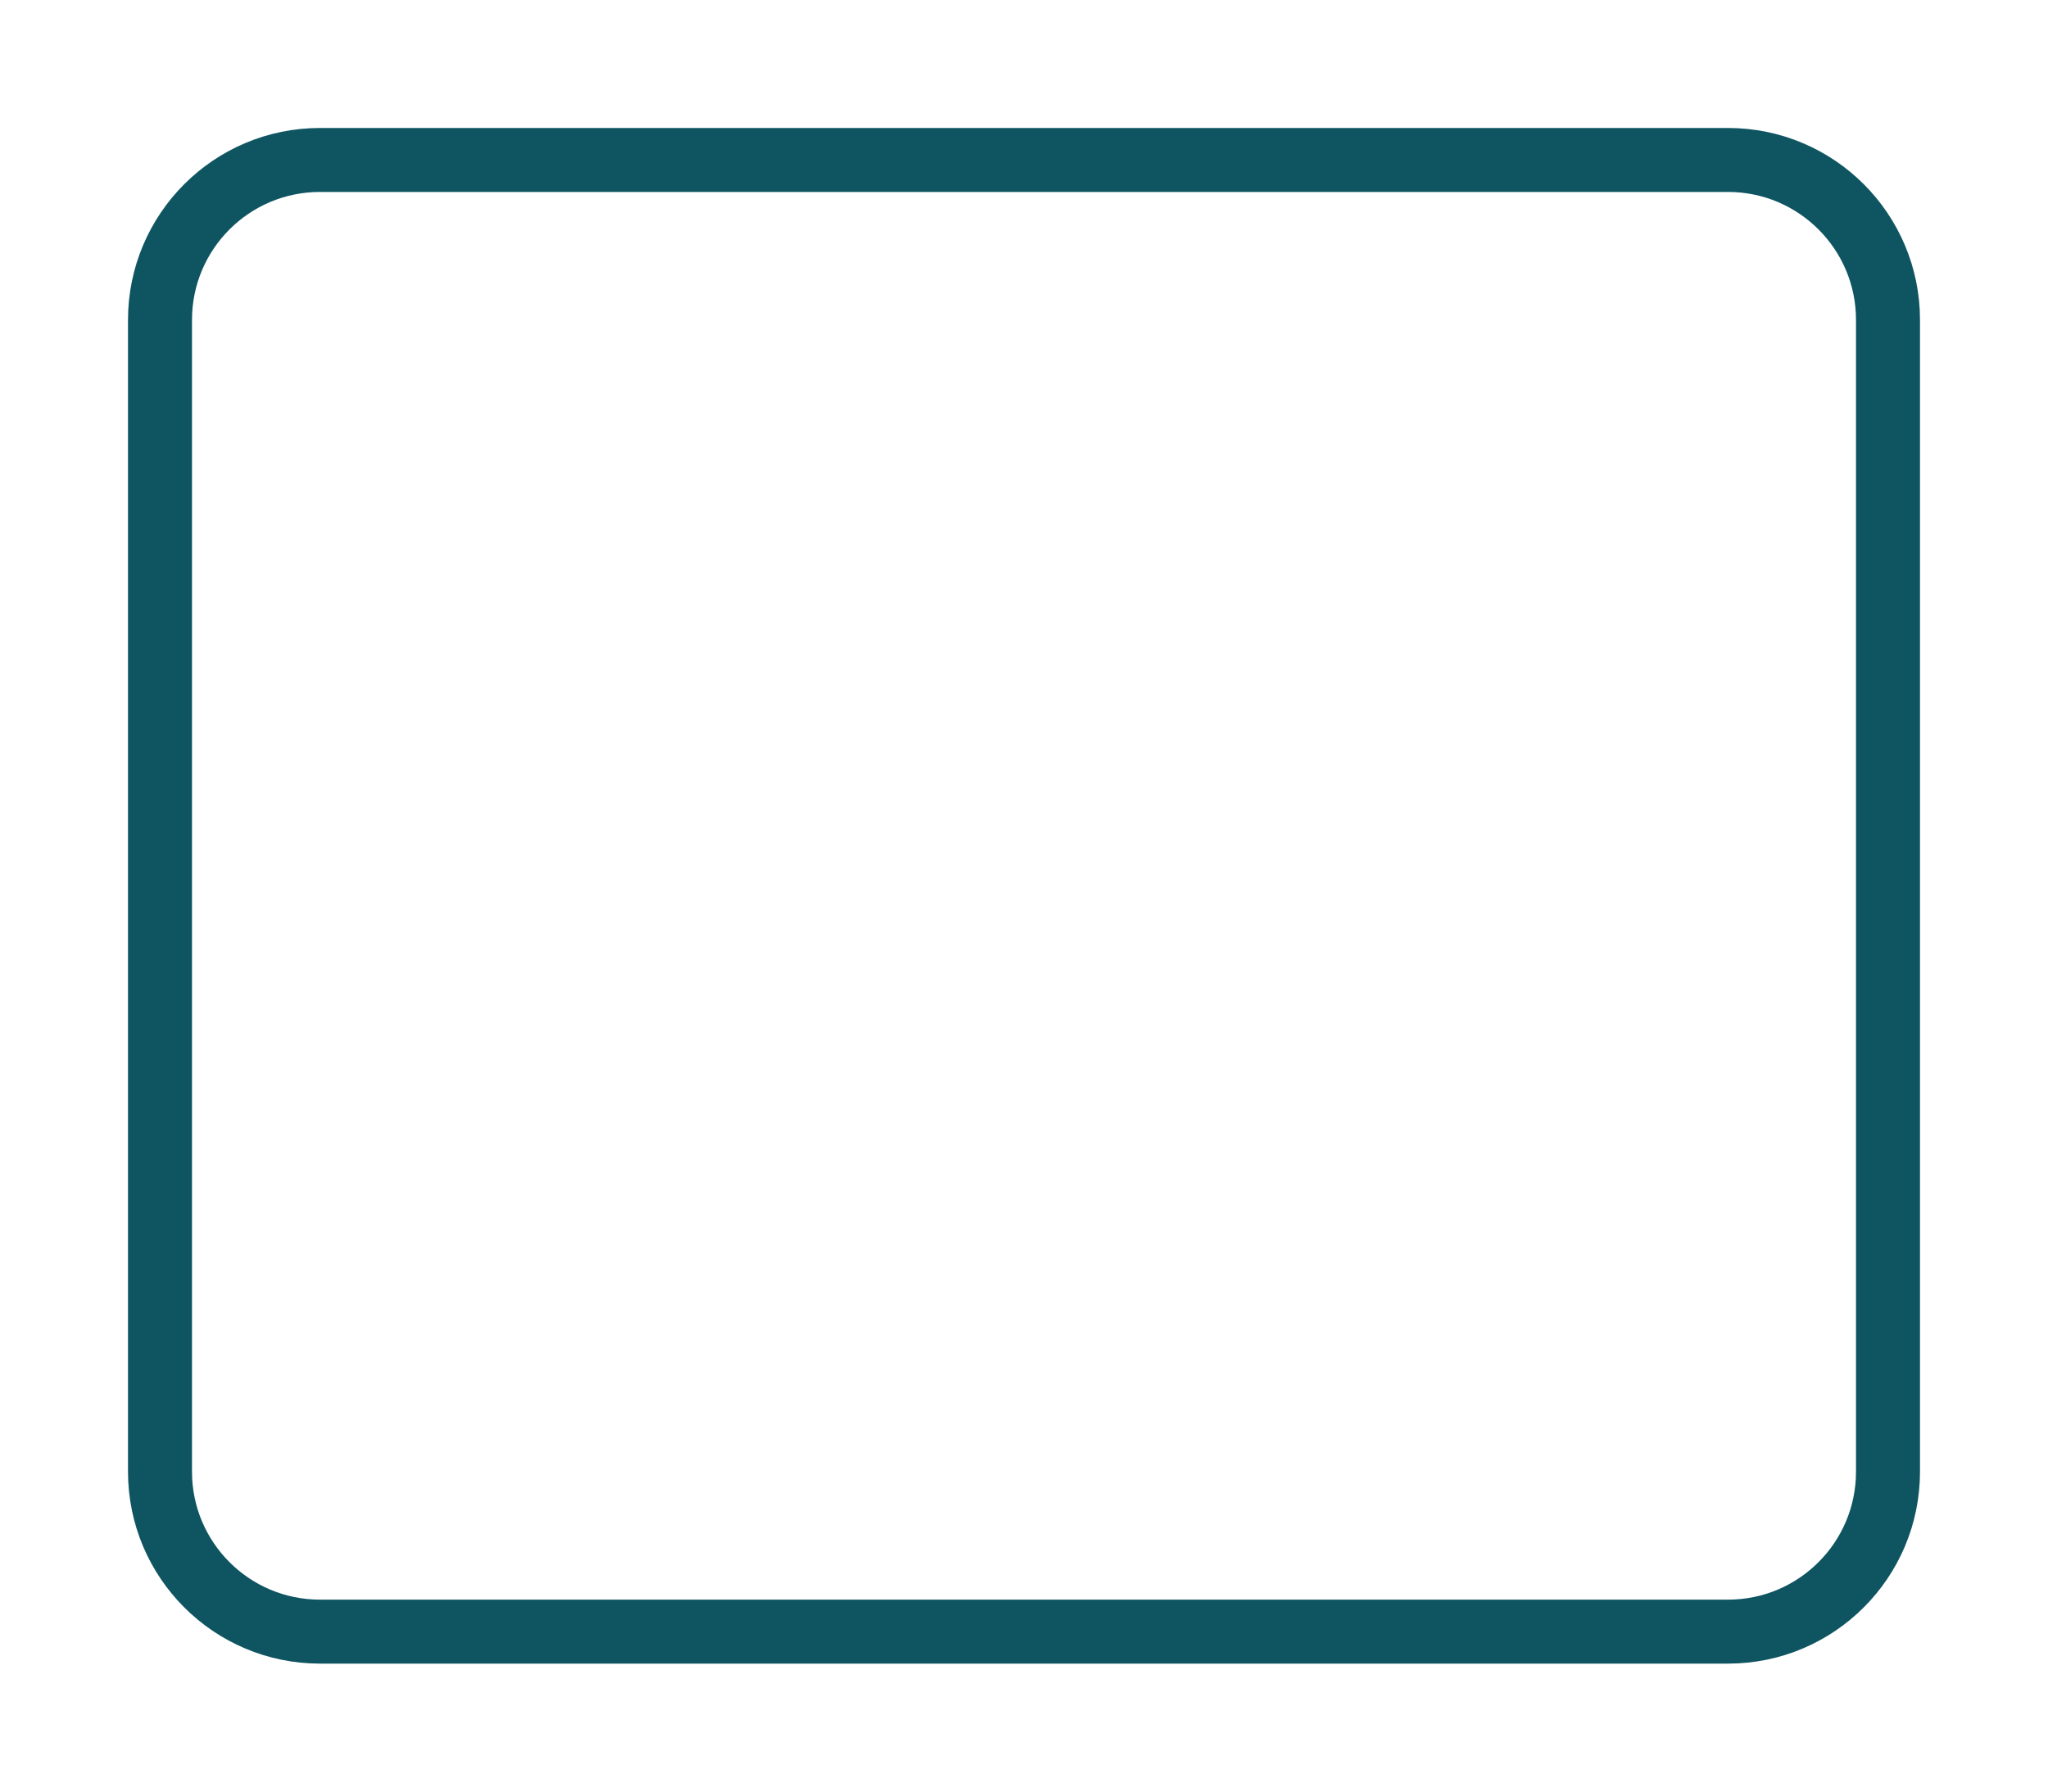
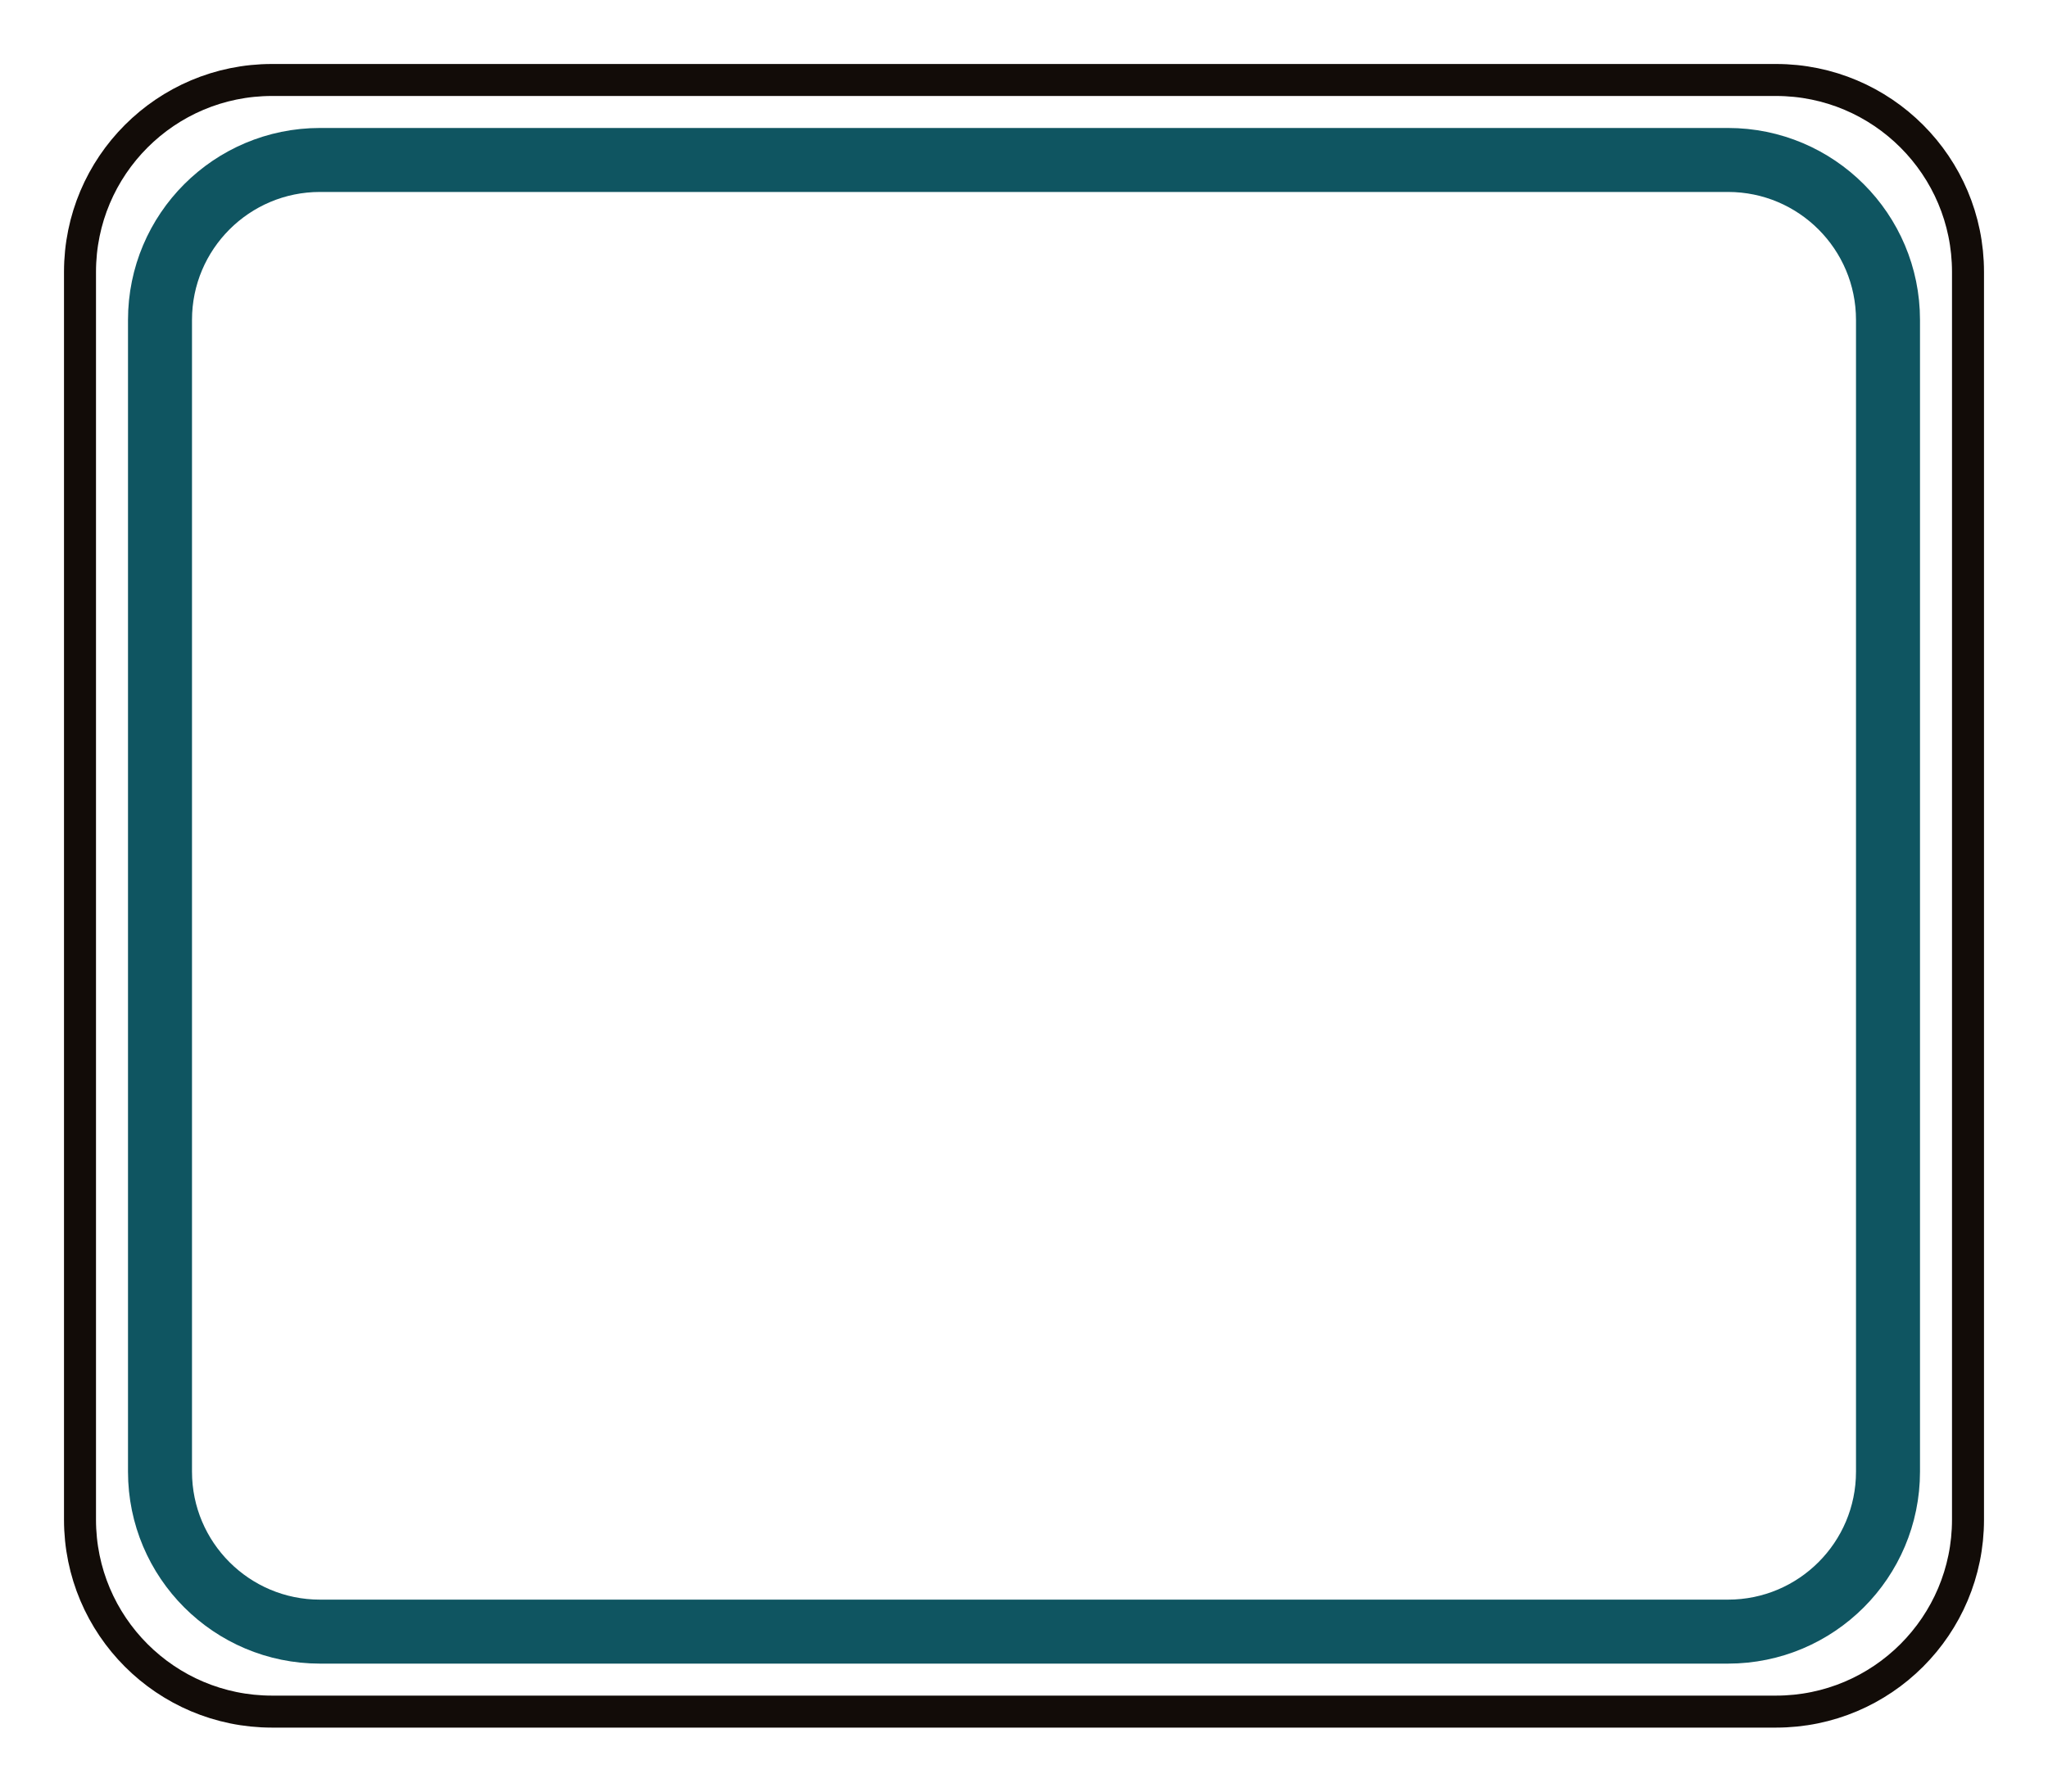
<svg xmlns="http://www.w3.org/2000/svg" width="64" height="56" viewBox="0 0 64 56" fill="none">
+   <rect x="2.5" y="2.5" width="59" height="51" rx="6" stroke="#120C08" stroke-width="1" />
  <rect x="5" y="5" width="54" height="46" rx="5" stroke="#0F5561" stroke-width="2" />
</svg>
